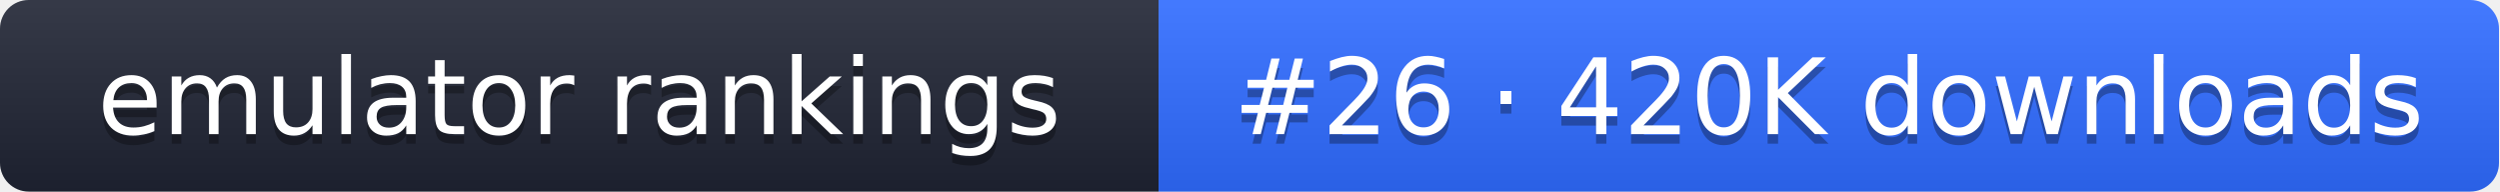
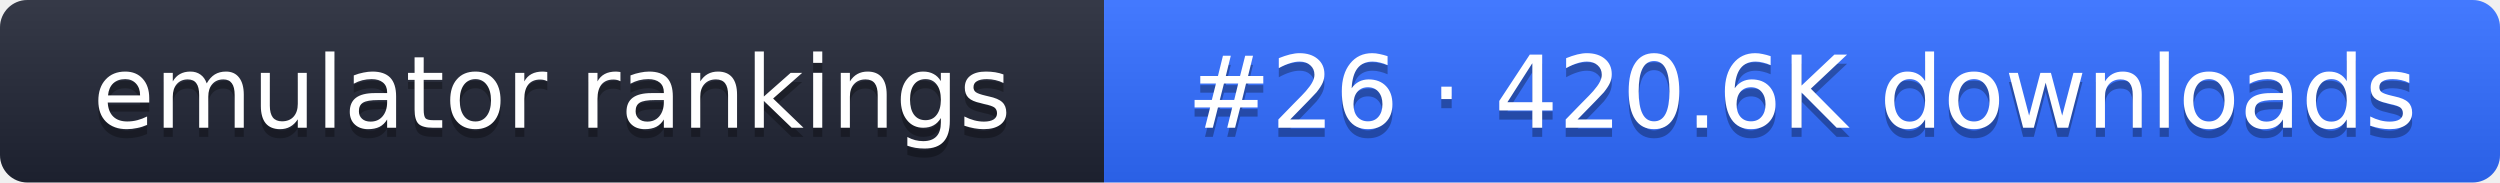
- <svg xmlns="http://www.w3.org/2000/svg" width="261" height="20" role="img" aria-label="emulator rankings: #26 · 420K downloads">
+ <svg xmlns="http://www.w3.org/2000/svg" width="274" height="20" role="img" aria-label="emulator rankings: #26 · 420.6K downloads">
  <linearGradient id="g" x2="0" y2="100%">
    <stop offset="0" stop-color="#fff" stop-opacity=".1" />
    <stop offset="1" stop-opacity=".1" />
  </linearGradient>
  <clipPath id="r">
-     <rect width="261" height="20" rx="3" fill="#fff" />
+     <rect width="274" height="20" rx="3" fill="#fff" />
  </clipPath>
  <g clip-path="url(#r)">
    <rect width="121" height="20" fill="#1f2433" />
-     <rect x="121" width="140" height="20" fill="#2f6bff" />
-     <rect width="261" height="20" fill="url(#g)" />
+     <rect x="121" width="153" height="20" fill="#2f6bff" />
+     <rect width="274" height="20" fill="url(#g)" />
  </g>
  <g fill="#fff" text-anchor="middle" font-family="Verdana,DejaVu Sans,sans-serif" font-size="11">
    <text x="60.5" y="15" fill="#010101" fill-opacity=".3">emulator rankings</text>
    <text x="60.5" y="14">emulator rankings</text>
-     <text x="191" y="15" fill="#010101" fill-opacity=".3">#26 · 420K downloads</text>
-     <text x="191" y="14">#26 · 420K downloads</text>
+     <text x="197.5" y="15" fill="#010101" fill-opacity=".3">#26 · 420.6K downloads</text>
+     <text x="197.5" y="14">#26 · 420.6K downloads</text>
  </g>
</svg>
